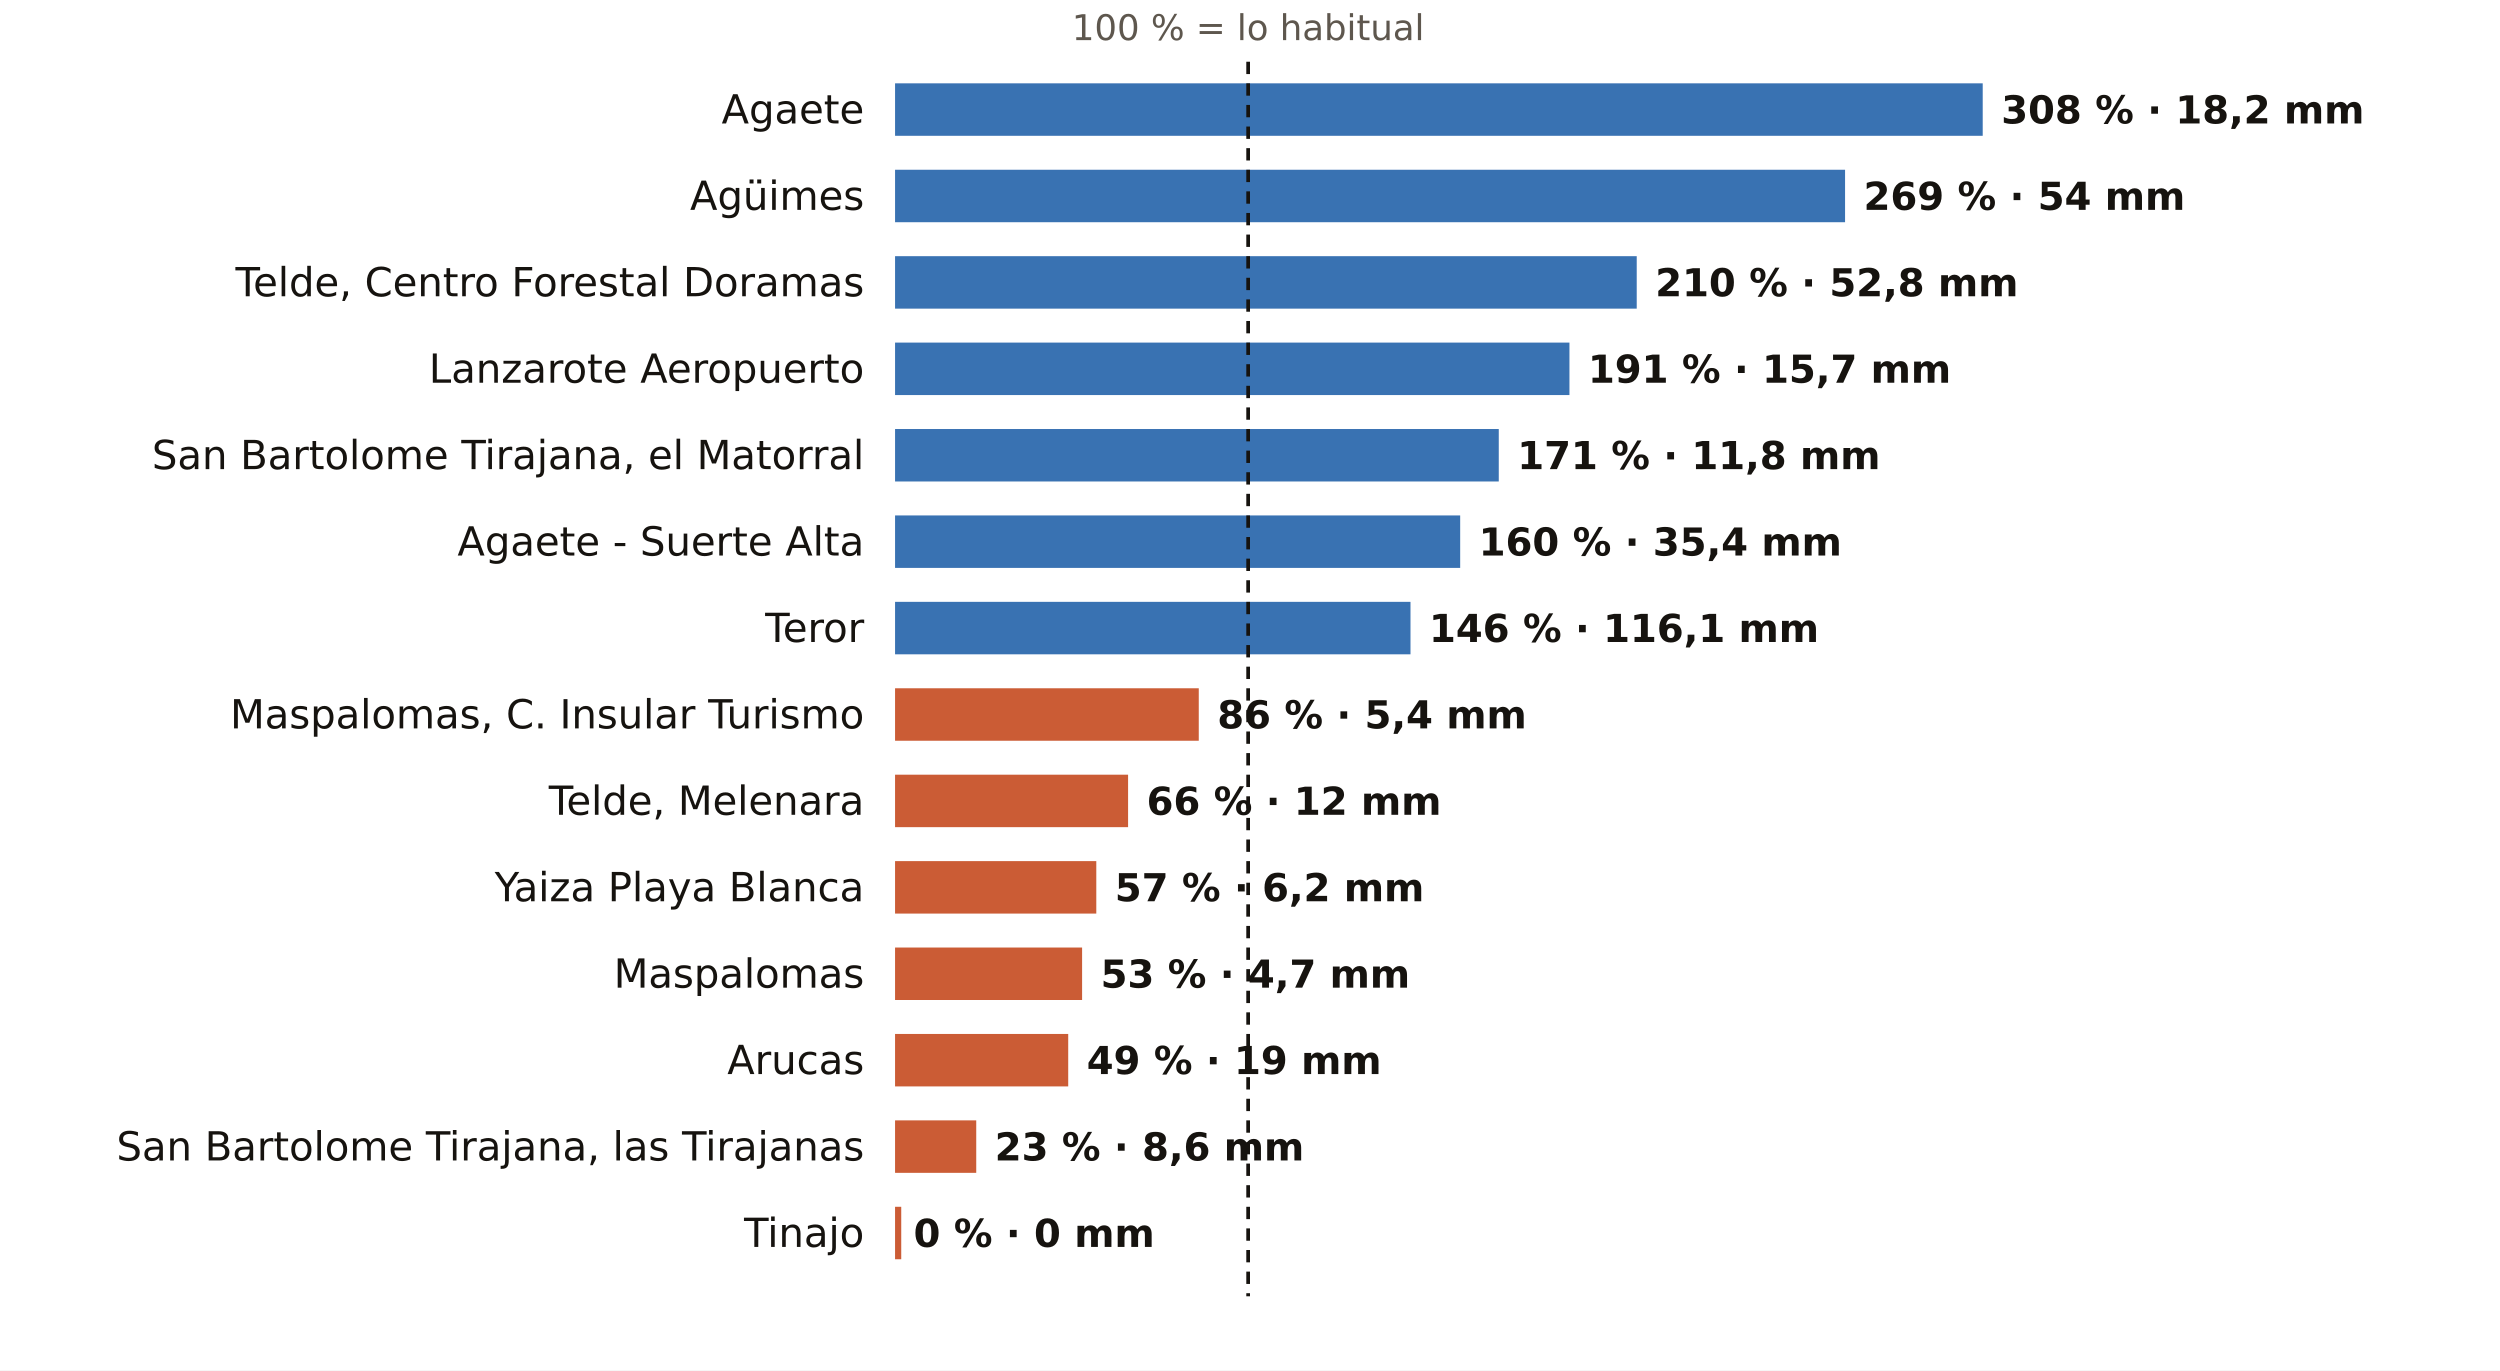
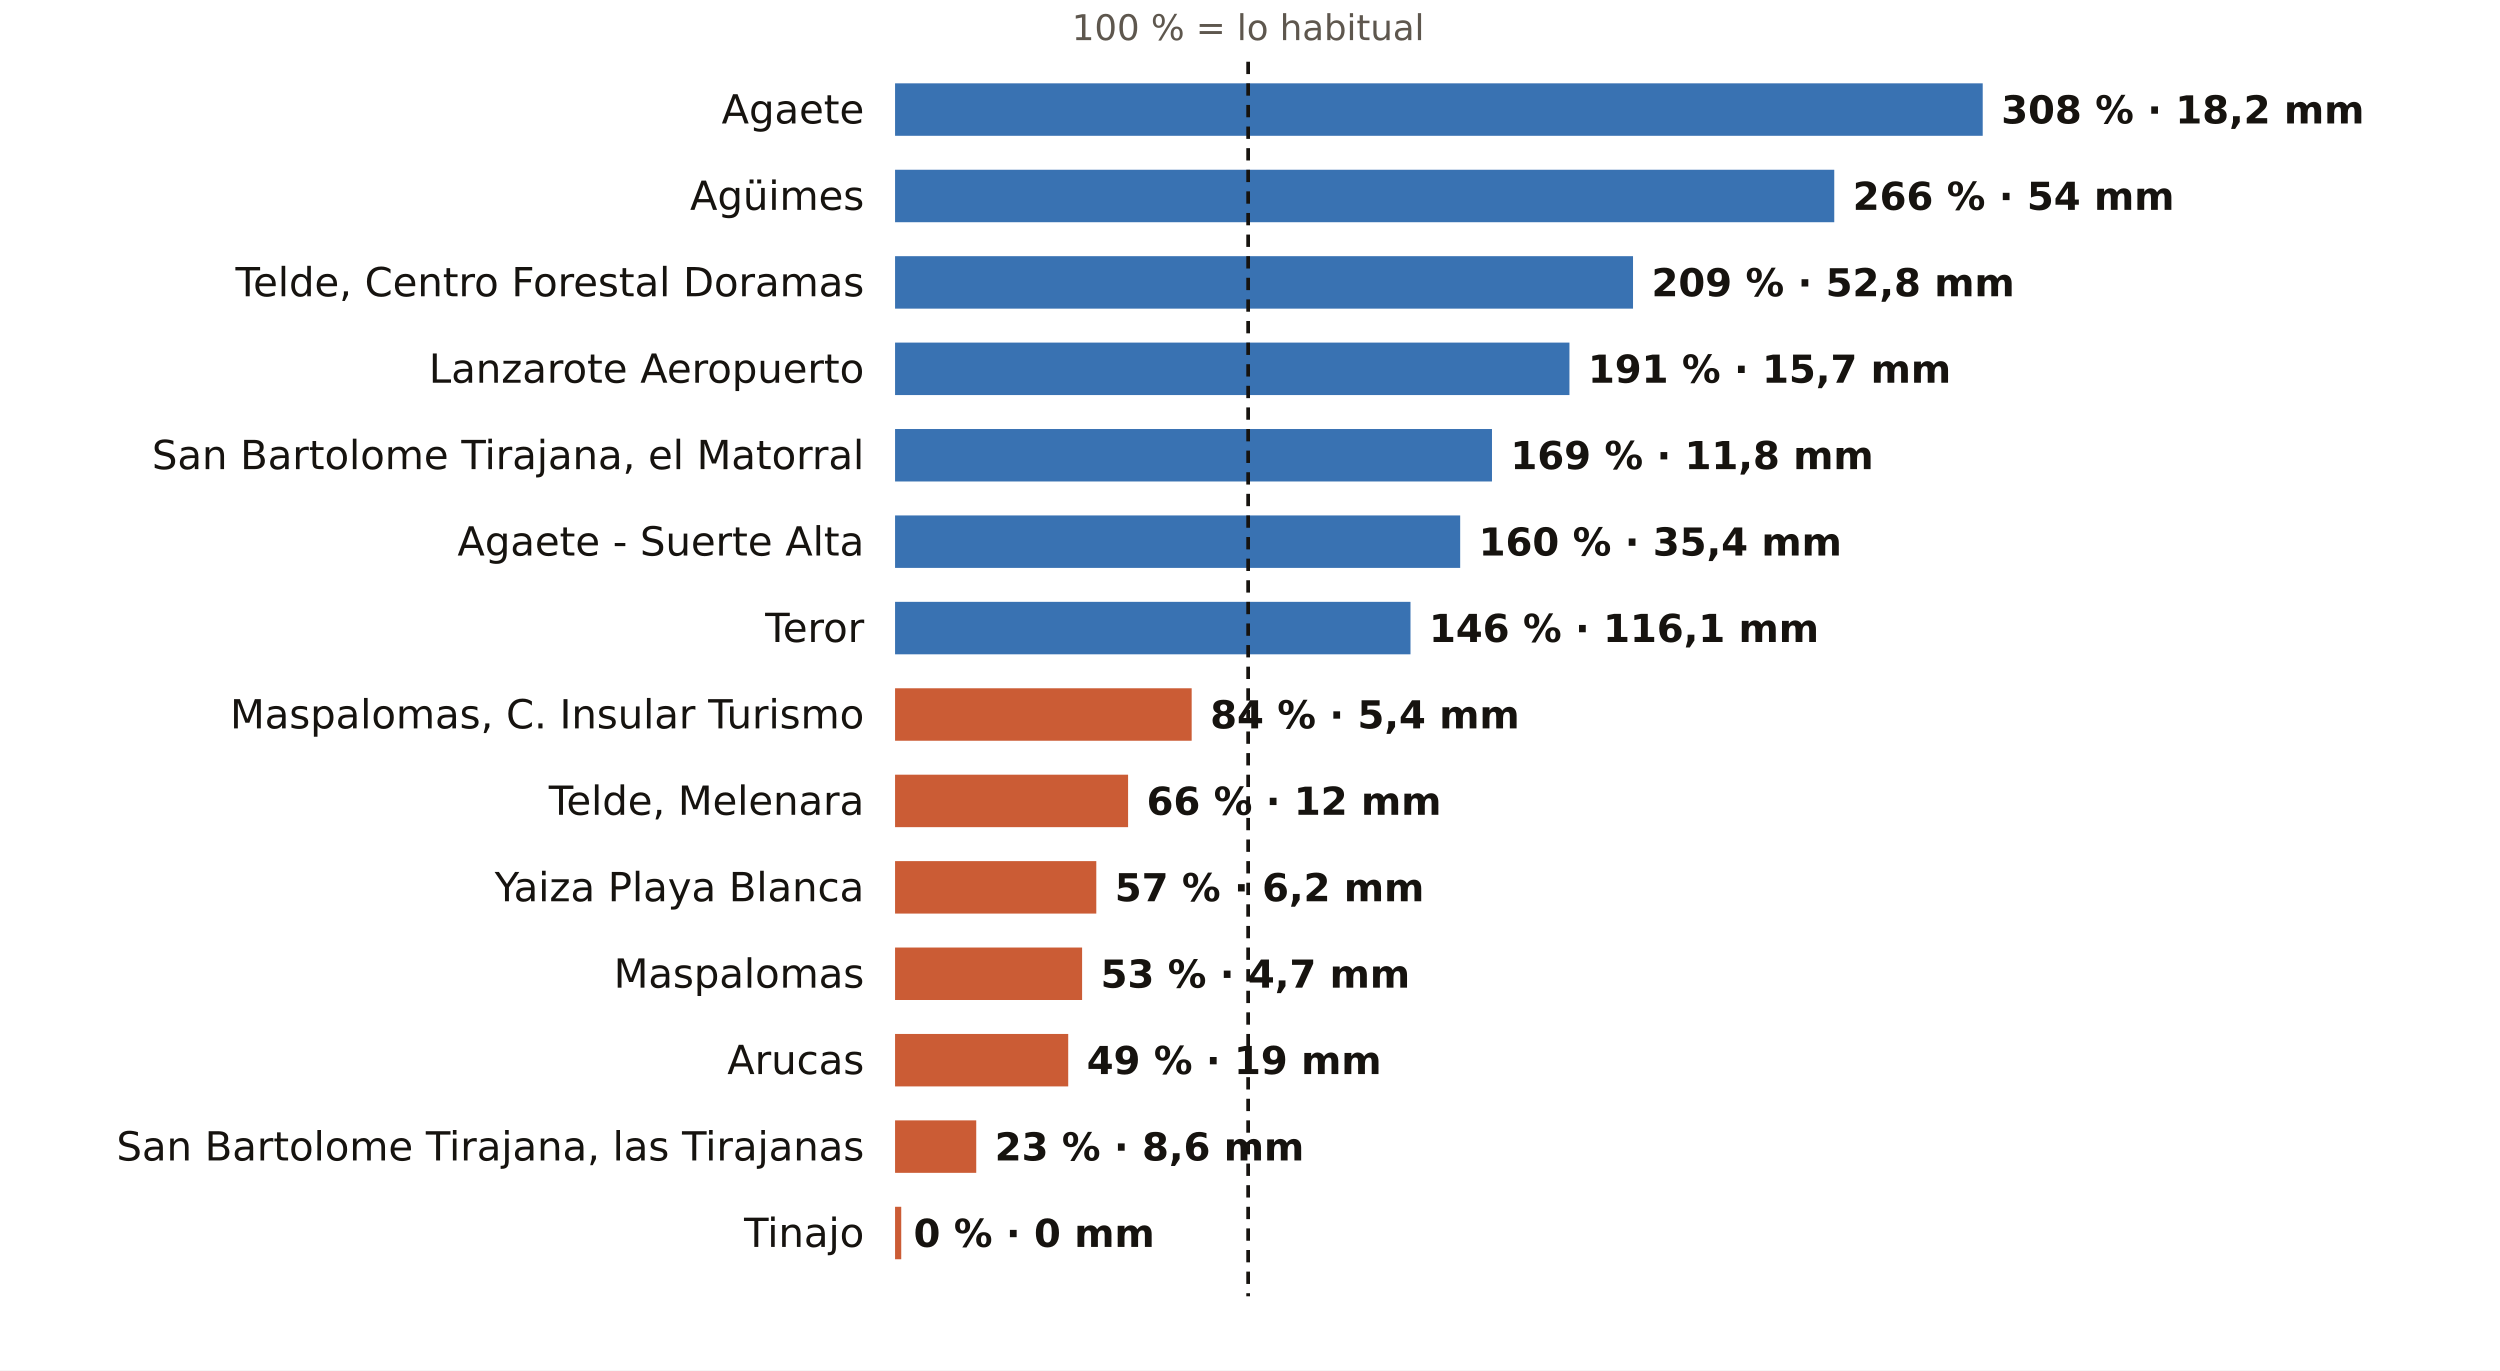
<svg xmlns="http://www.w3.org/2000/svg" viewBox="0 0 810 444" width="810" height="444" role="img" aria-label="El otoño en los pluviómetros de AEMET de Las Palmas: % de lo habitual">
  <rect width="810" height="444" fill="#FFFFFF" />
  <text x="404.4" y="13.0" font-size="11.5" fill="#5E574E" text-anchor="middle" font-weight="400" font-family="Public Sans, DejaVu Sans, Arial, sans-serif">100 % = lo habitual</text>
  <text x="280.0" y="40.0" font-size="13" fill="#16130F" text-anchor="end" font-weight="500" font-family="Public Sans, DejaVu Sans, Arial, sans-serif">Agaete</text>
  <rect x="290" y="27" width="352.4" height="17" fill="#1F5FA8" opacity="0.88" />
  <text x="648.4" y="40.0" font-size="12.5" fill="#16130F" text-anchor="start" font-weight="600" font-family="Public Sans, DejaVu Sans, Arial, sans-serif">308 % · 18,2 mm</text>
  <text x="280.0" y="68.0" font-size="13" fill="#16130F" text-anchor="end" font-weight="500" font-family="Public Sans, DejaVu Sans, Arial, sans-serif">Agüimes</text>
-   <rect x="290" y="55" width="307.8" height="17" fill="#1F5FA8" opacity="0.88" />
-   <text x="603.8" y="68.0" font-size="12.5" fill="#16130F" text-anchor="start" font-weight="600" font-family="Public Sans, DejaVu Sans, Arial, sans-serif">269 % · 54 mm</text>
+   <rect x="290" y="55" width="304.3" height="17" fill="#1F5FA8" opacity="0.88" />
+   <text x="600.3" y="68.0" font-size="12.5" fill="#16130F" text-anchor="start" font-weight="600" font-family="Public Sans, DejaVu Sans, Arial, sans-serif">266 % · 54 mm</text>
  <text x="280.0" y="96.0" font-size="13" fill="#16130F" text-anchor="end" font-weight="500" font-family="Public Sans, DejaVu Sans, Arial, sans-serif">Telde, Centro Forestal Doramas</text>
-   <rect x="290" y="83" width="240.3" height="17" fill="#1F5FA8" opacity="0.88" />
-   <text x="536.3" y="96.0" font-size="12.5" fill="#16130F" text-anchor="start" font-weight="600" font-family="Public Sans, DejaVu Sans, Arial, sans-serif">210 % · 52,8 mm</text>
+   <rect x="290" y="83" width="239.1" height="17" fill="#1F5FA8" opacity="0.88" />
+   <text x="535.1" y="96.0" font-size="12.5" fill="#16130F" text-anchor="start" font-weight="600" font-family="Public Sans, DejaVu Sans, Arial, sans-serif">209 % · 52,8 mm</text>
  <text x="280.0" y="124.0" font-size="13" fill="#16130F" text-anchor="end" font-weight="500" font-family="Public Sans, DejaVu Sans, Arial, sans-serif">Lanzarote Aeropuerto</text>
  <rect x="290" y="111" width="218.5" height="17" fill="#1F5FA8" opacity="0.88" />
  <text x="514.5" y="124.0" font-size="12.5" fill="#16130F" text-anchor="start" font-weight="600" font-family="Public Sans, DejaVu Sans, Arial, sans-serif">191 % · 15,7 mm</text>
  <text x="280.0" y="152.0" font-size="13" fill="#16130F" text-anchor="end" font-weight="500" font-family="Public Sans, DejaVu Sans, Arial, sans-serif">San Bartolome Tirajana, el Matorral</text>
-   <rect x="290" y="139" width="195.6" height="17" fill="#1F5FA8" opacity="0.88" />
-   <text x="491.6" y="152.0" font-size="12.5" fill="#16130F" text-anchor="start" font-weight="600" font-family="Public Sans, DejaVu Sans, Arial, sans-serif">171 % · 11,8 mm</text>
+   <rect x="290" y="139" width="193.4" height="17" fill="#1F5FA8" opacity="0.88" />
+   <text x="489.4" y="152.0" font-size="12.5" fill="#16130F" text-anchor="start" font-weight="600" font-family="Public Sans, DejaVu Sans, Arial, sans-serif">169 % · 11,8 mm</text>
  <text x="280.0" y="180.0" font-size="13" fill="#16130F" text-anchor="end" font-weight="500" font-family="Public Sans, DejaVu Sans, Arial, sans-serif">Agaete - Suerte Alta</text>
  <rect x="290" y="167" width="183.1" height="17" fill="#1F5FA8" opacity="0.88" />
  <text x="479.1" y="180.0" font-size="12.5" fill="#16130F" text-anchor="start" font-weight="600" font-family="Public Sans, DejaVu Sans, Arial, sans-serif">160 % · 35,4 mm</text>
  <text x="280.0" y="208.0" font-size="13" fill="#16130F" text-anchor="end" font-weight="500" font-family="Public Sans, DejaVu Sans, Arial, sans-serif">Teror</text>
  <rect x="290" y="195" width="167.0" height="17" fill="#1F5FA8" opacity="0.88" />
  <text x="463.0" y="208.0" font-size="12.5" fill="#16130F" text-anchor="start" font-weight="600" font-family="Public Sans, DejaVu Sans, Arial, sans-serif">146 % · 116,1 mm</text>
  <text x="280.0" y="236.0" font-size="13" fill="#16130F" text-anchor="end" font-weight="500" font-family="Public Sans, DejaVu Sans, Arial, sans-serif">Maspalomas, C. Insular Turismo</text>
-   <rect x="290" y="223" width="98.4" height="17" fill="#C4461A" opacity="0.88" />
-   <text x="394.4" y="236.0" font-size="12.5" fill="#16130F" text-anchor="start" font-weight="600" font-family="Public Sans, DejaVu Sans, Arial, sans-serif">86 % · 5,4 mm</text>
+   <rect x="290" y="223" width="96.1" height="17" fill="#C4461A" opacity="0.88" />
+   <text x="392.1" y="236.0" font-size="12.5" fill="#16130F" text-anchor="start" font-weight="600" font-family="Public Sans, DejaVu Sans, Arial, sans-serif">84 % · 5,4 mm</text>
  <text x="280.0" y="264.0" font-size="13" fill="#16130F" text-anchor="end" font-weight="500" font-family="Public Sans, DejaVu Sans, Arial, sans-serif">Telde, Melenara</text>
  <rect x="290" y="251" width="75.5" height="17" fill="#C4461A" opacity="0.88" />
  <text x="371.5" y="264.0" font-size="12.5" fill="#16130F" text-anchor="start" font-weight="600" font-family="Public Sans, DejaVu Sans, Arial, sans-serif">66 % · 12 mm</text>
  <text x="280.0" y="292.0" font-size="13" fill="#16130F" text-anchor="end" font-weight="500" font-family="Public Sans, DejaVu Sans, Arial, sans-serif">Yaiza Playa Blanca</text>
  <rect x="290" y="279" width="65.2" height="17" fill="#C4461A" opacity="0.88" />
  <text x="361.2" y="292.0" font-size="12.5" fill="#16130F" text-anchor="start" font-weight="600" font-family="Public Sans, DejaVu Sans, Arial, sans-serif">57 % · 6,2 mm</text>
  <text x="280.0" y="320.0" font-size="13" fill="#16130F" text-anchor="end" font-weight="500" font-family="Public Sans, DejaVu Sans, Arial, sans-serif">Maspalomas</text>
  <rect x="290" y="307" width="60.6" height="17" fill="#C4461A" opacity="0.88" />
  <text x="356.6" y="320.0" font-size="12.5" fill="#16130F" text-anchor="start" font-weight="600" font-family="Public Sans, DejaVu Sans, Arial, sans-serif">53 % · 4,7 mm</text>
  <text x="280.0" y="348.0" font-size="13" fill="#16130F" text-anchor="end" font-weight="500" font-family="Public Sans, DejaVu Sans, Arial, sans-serif">Arucas</text>
  <rect x="290" y="335" width="56.1" height="17" fill="#C4461A" opacity="0.88" />
  <text x="352.1" y="348.0" font-size="12.5" fill="#16130F" text-anchor="start" font-weight="600" font-family="Public Sans, DejaVu Sans, Arial, sans-serif">49 % · 19 mm</text>
  <text x="280.0" y="376.0" font-size="13" fill="#16130F" text-anchor="end" font-weight="500" font-family="Public Sans, DejaVu Sans, Arial, sans-serif">San Bartolome Tirajana, las Tirajanas</text>
  <rect x="290" y="363" width="26.3" height="17" fill="#C4461A" opacity="0.88" />
  <text x="322.3" y="376.0" font-size="12.5" fill="#16130F" text-anchor="start" font-weight="600" font-family="Public Sans, DejaVu Sans, Arial, sans-serif">23 % · 8,6 mm</text>
  <text x="280.0" y="404.0" font-size="13" fill="#16130F" text-anchor="end" font-weight="500" font-family="Public Sans, DejaVu Sans, Arial, sans-serif">Tinajo</text>
  <rect x="290" y="391" width="2.0" height="17" fill="#C4461A" opacity="0.88" />
  <text x="296.0" y="404.0" font-size="12.5" fill="#16130F" text-anchor="start" font-weight="600" font-family="Public Sans, DejaVu Sans, Arial, sans-serif">0 % · 0 mm</text>
  <line x1="404.4" x2="404.4" y1="20" y2="420" stroke="#16130F" stroke-width="1.2" stroke-dasharray="4 3" />
</svg>
